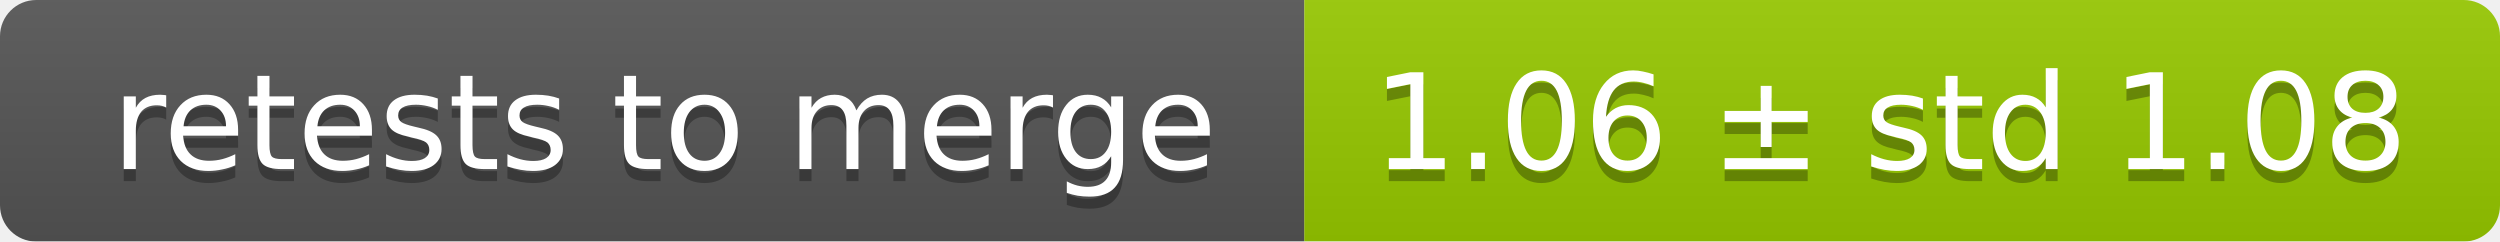
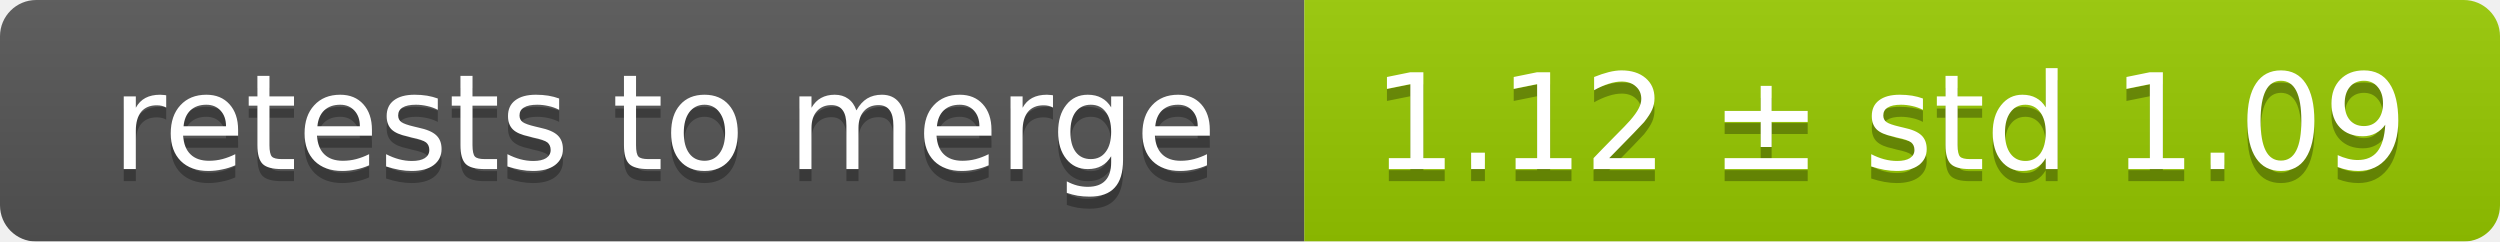
<svg xmlns="http://www.w3.org/2000/svg" width="207" height="20">
  <linearGradient id="smooth" x2="0" y2="100%">
    <stop offset="0" stop-color="#bbb" stop-opacity=".1" />
    <stop offset="1" stop-opacity=".1" />
  </linearGradient>
  <mask id="round">
    <rect width="207" height="20" rx="3" fill="#fff" />
  </mask>
  <g mask="url(#round)">
    <rect width="108" height="20" fill="#555" />
    <rect x="108" width="99" height="20" fill="#97ca00" />
    <rect width="207" height="20" fill="url(#smooth)" />
  </g>
  <g fill="#fff" text-anchor="middle" font-family="DejaVu Sans,Verdana,Geneva,sans-serif" font-size="11">
    <text x="55" y="15" fill="#010101" fill-opacity=".3">retests to merge</text>
    <text x="55" y="14">retests to merge</text>
-     <text x="156.5" y="15" fill="#010101" fill-opacity=".3">1.06 ± std 1.08</text>
-     <text x="156.5" y="14">1.06 ± std 1.08</text>
+     <text x="156.5" y="15" fill="#010101" fill-opacity=".3">1.12 ± std 1.09</text>
+     <text x="156.5" y="14">1.12 ± std 1.09</text>
  </g>
</svg>
